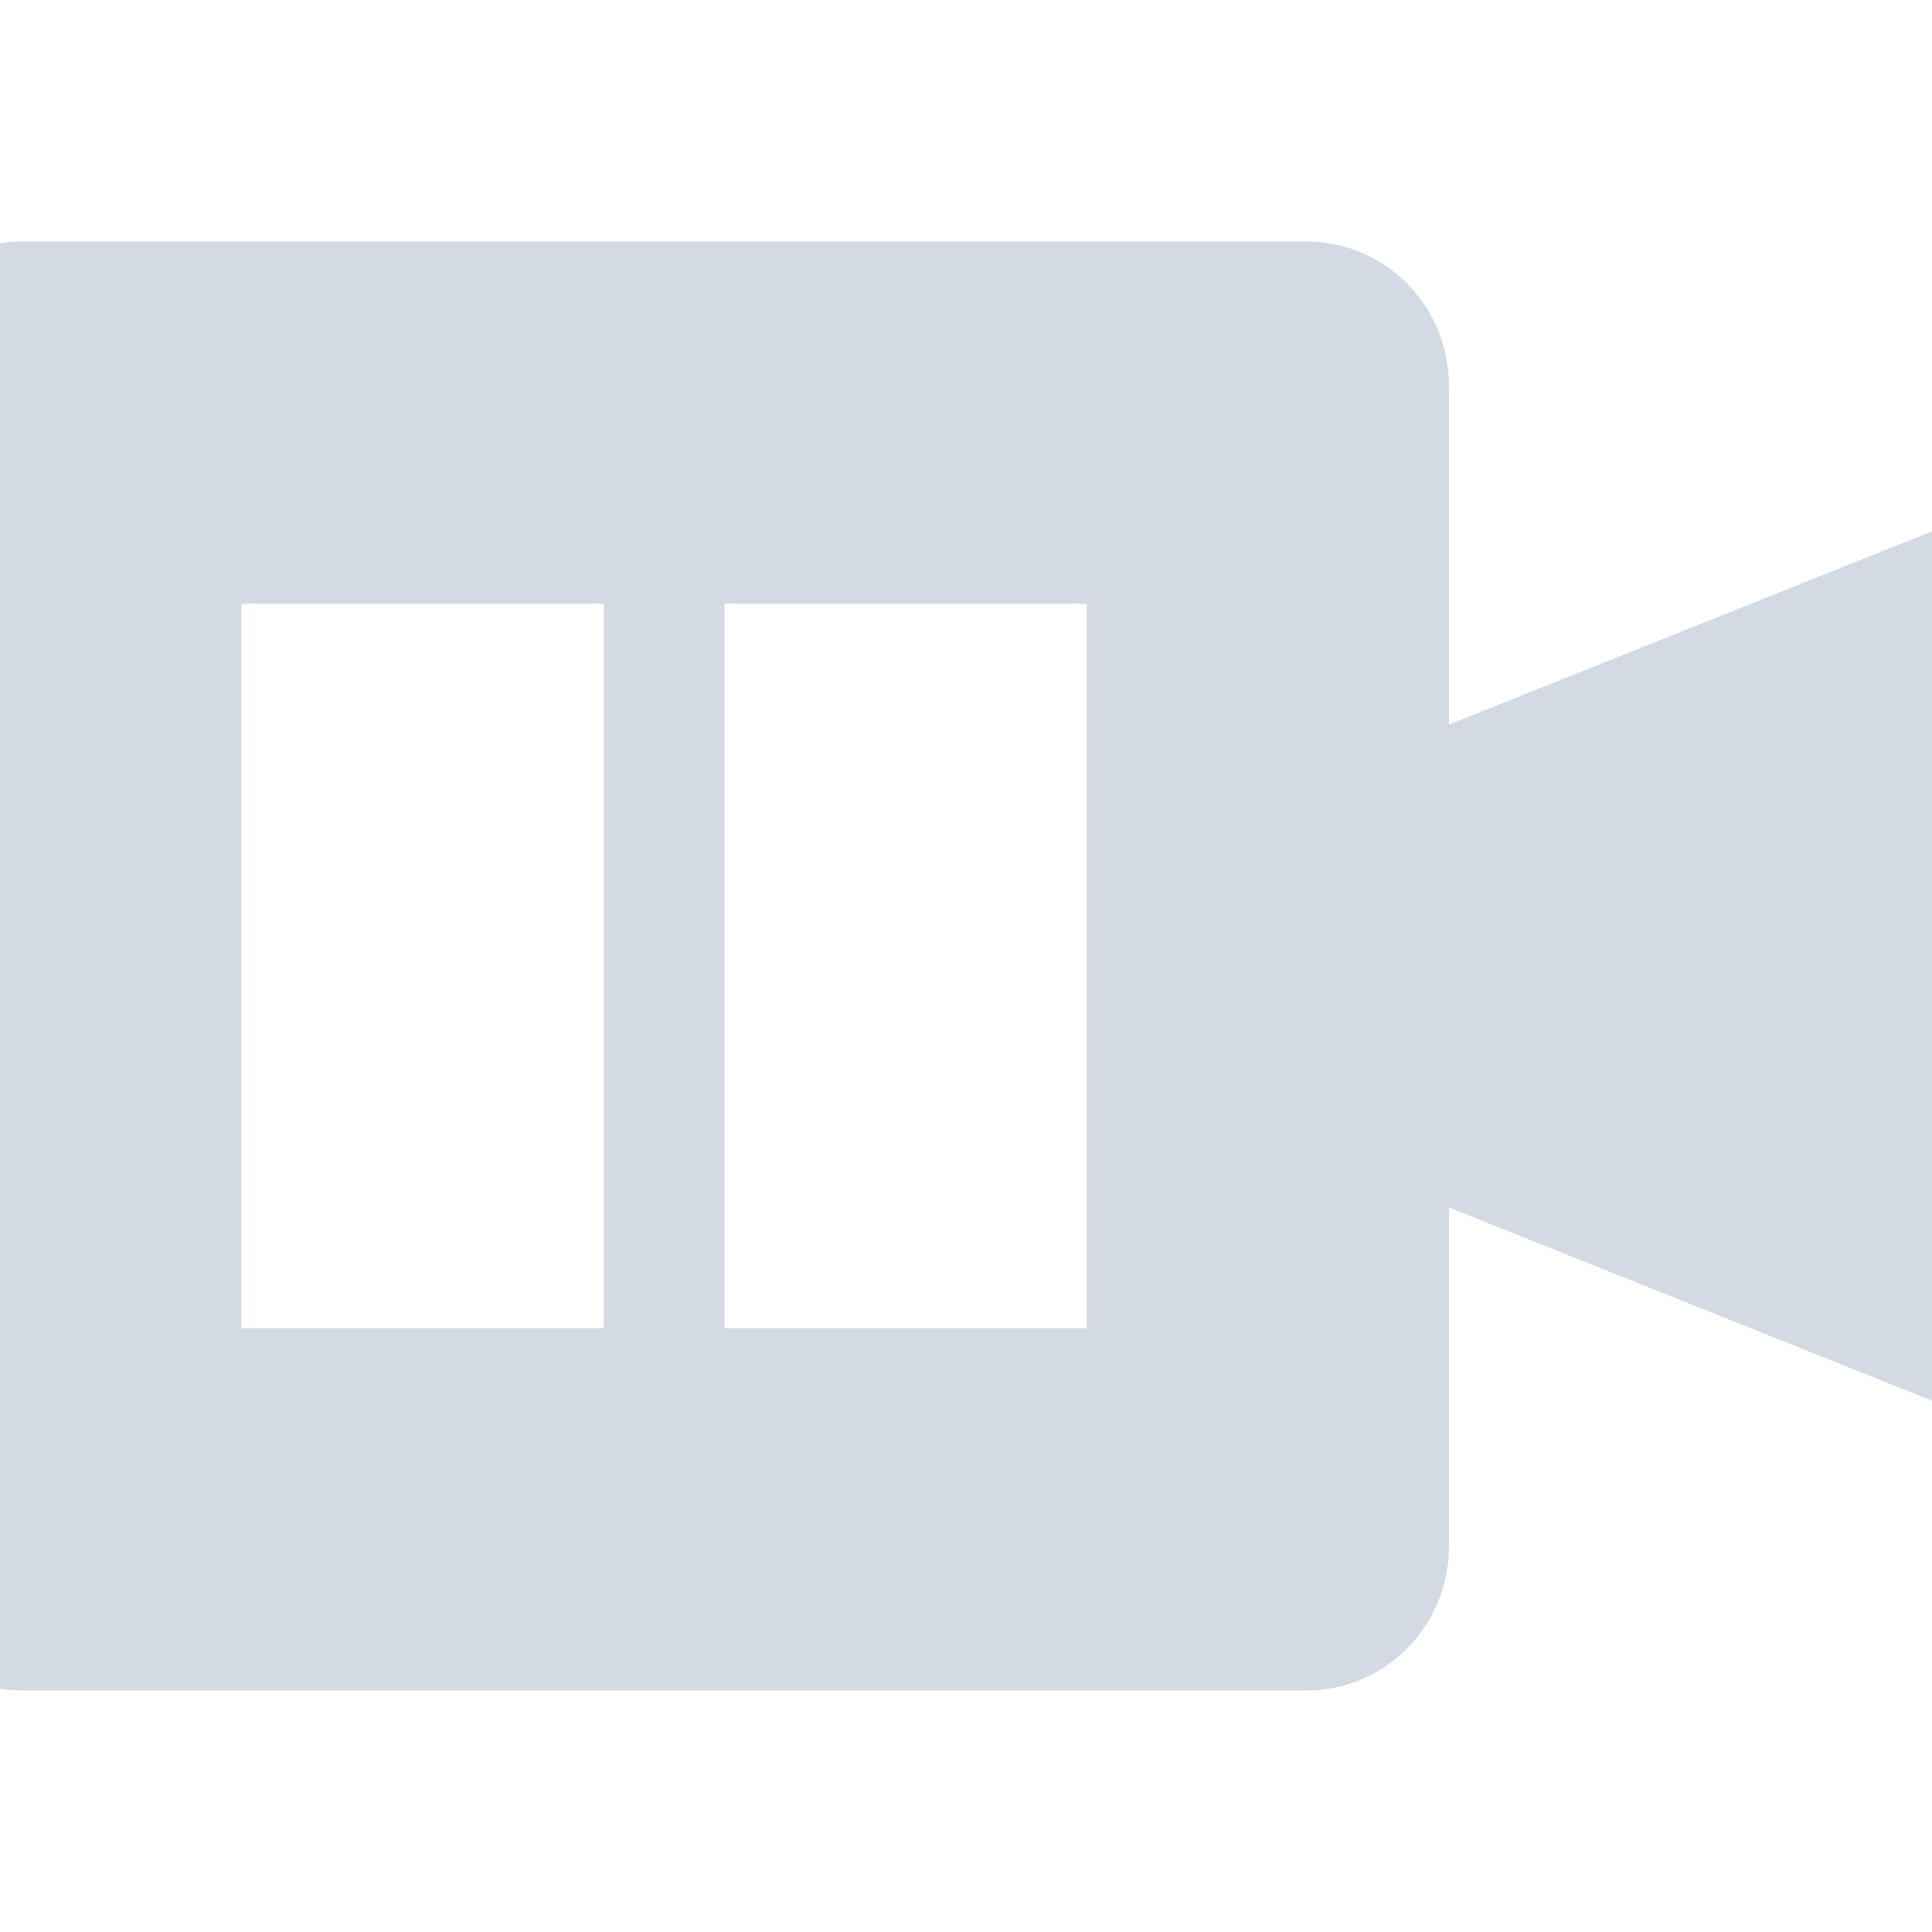
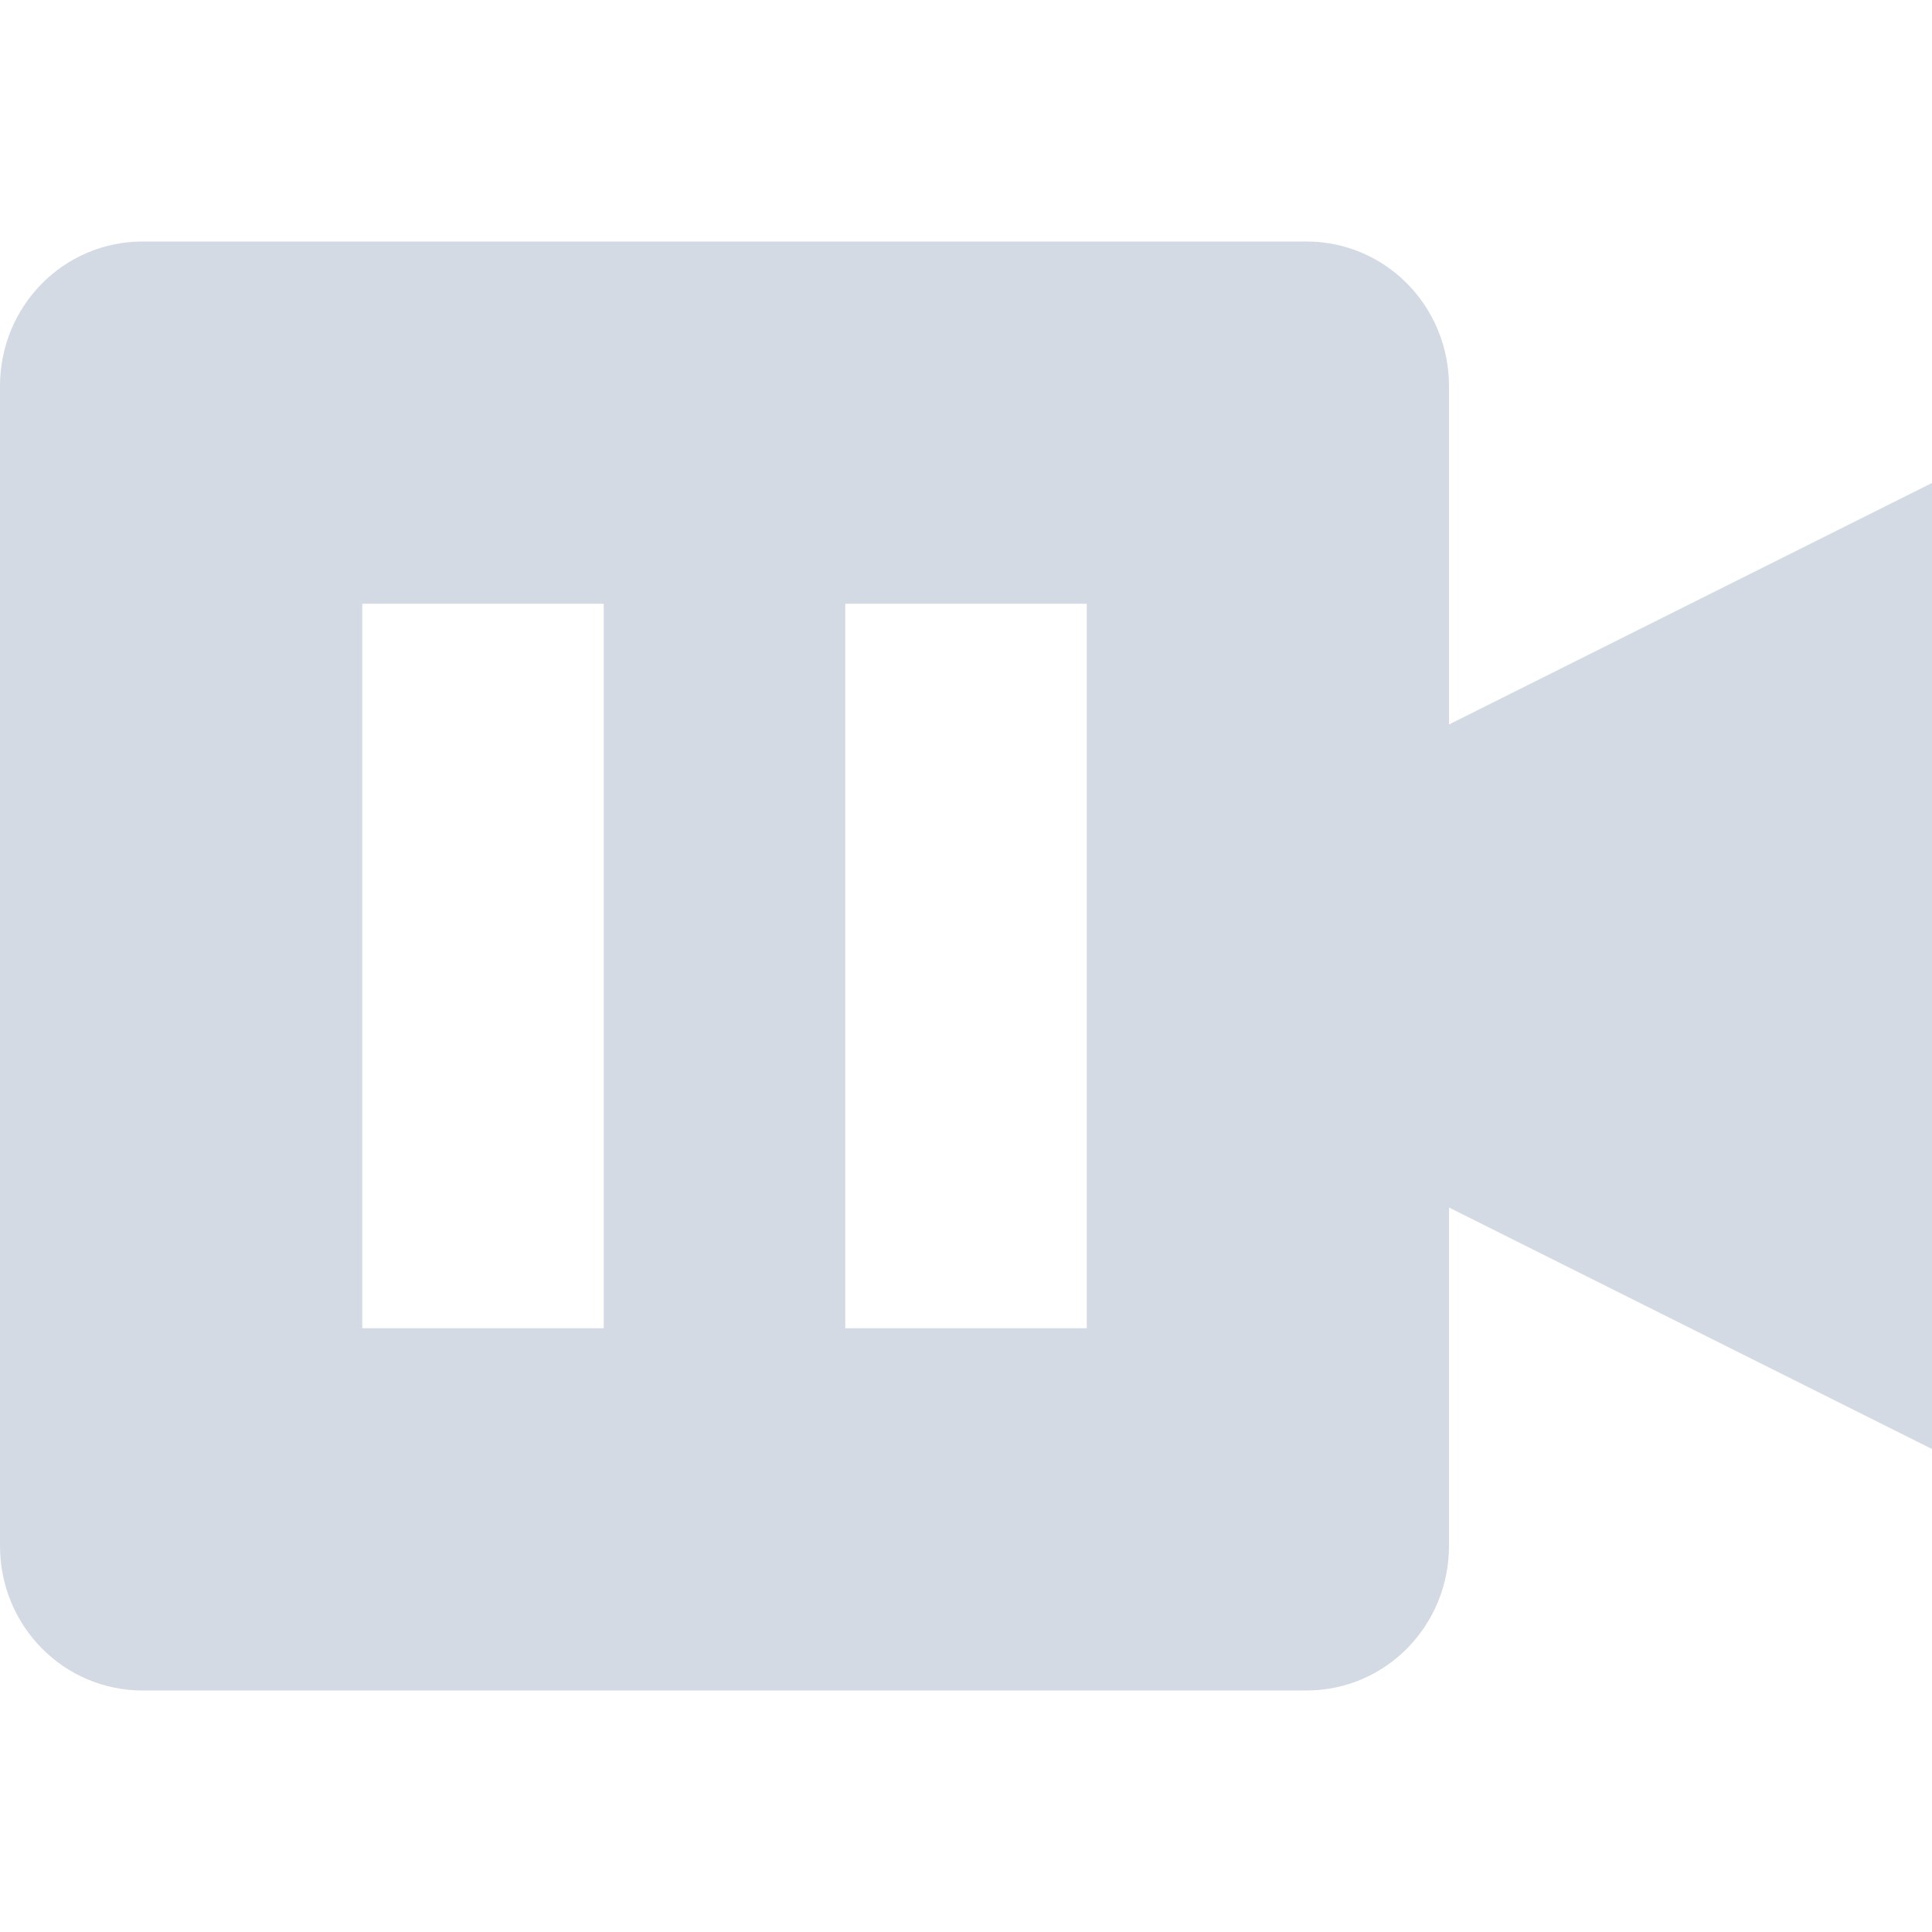
- <svg xmlns="http://www.w3.org/2000/svg" width="16" height="16" version="1">
-   <defs>
+ <svg xmlns="http://www.w3.org/2000/svg" width="16" height="16" version="1" id="svg2">
+   <defs id="defs4">
    <style id="current-color-scheme" type="text/css">
   .ColorScheme-Text { color:#d3dae3; } .ColorScheme-Highlight { color:#5294e2; }
  </style>
  </defs>
-   <g>
-     <path style="fill:currentColor" class="ColorScheme-Text" d="M 0.182,2 C -0.473,2 -1,2.534 -1,3.199 V 12.801 C -1,13.466 -0.473,14 0.182,14 H 10.818 C 11.473,14 12,13.466 12,12.801 V 10 L 17,12 V 4 L 12,6 V 3.199 C 12,2.534 11.473,2 10.818,2 Z M 2,5 H 5 V 11 H 2 Z M 6,5 H 9 V 11 H 6 Z" />
+   <g id="g7" transform="translate(1,0)">
+     <path style="color:#d3dae3;fill:currentColor" class="ColorScheme-Text" d="M 0.182,2 C -0.473,2 -1,2.534 -1,3.199 l 0,9.602 C -1,13.466 -0.473,14 0.182,14 L 9.818,14 C 10.473,14 11,13.466 11,12.801 L 11,10 15,12 15,4 11,6 11,3.199 C 11,2.534 10.473,2 9.818,2 Z M 2,5 4,5 4,11 2,11 Z m 4,0 2,0 0,6 -2,0 z" id="path9" />
  </g>
</svg>
